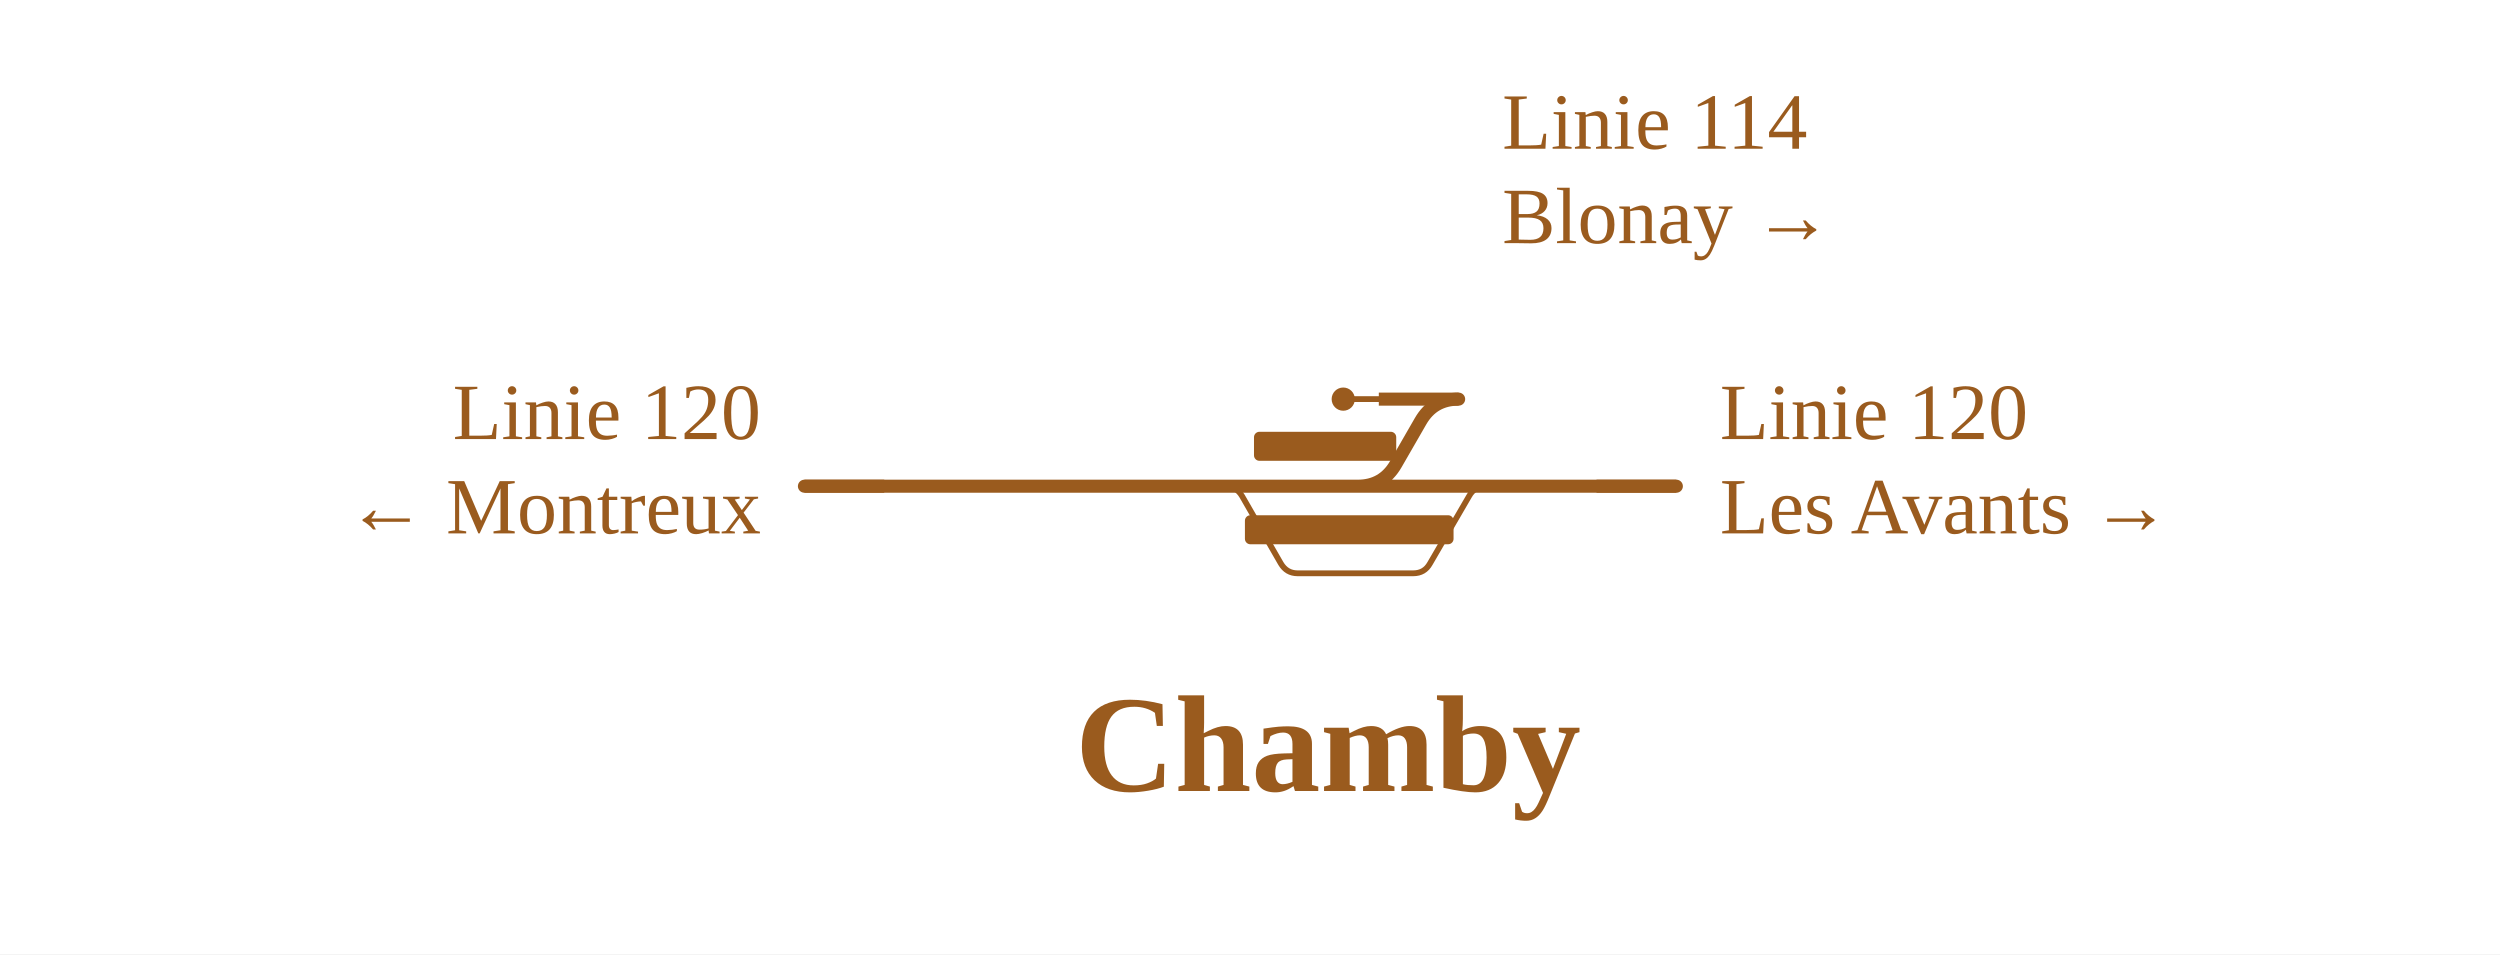
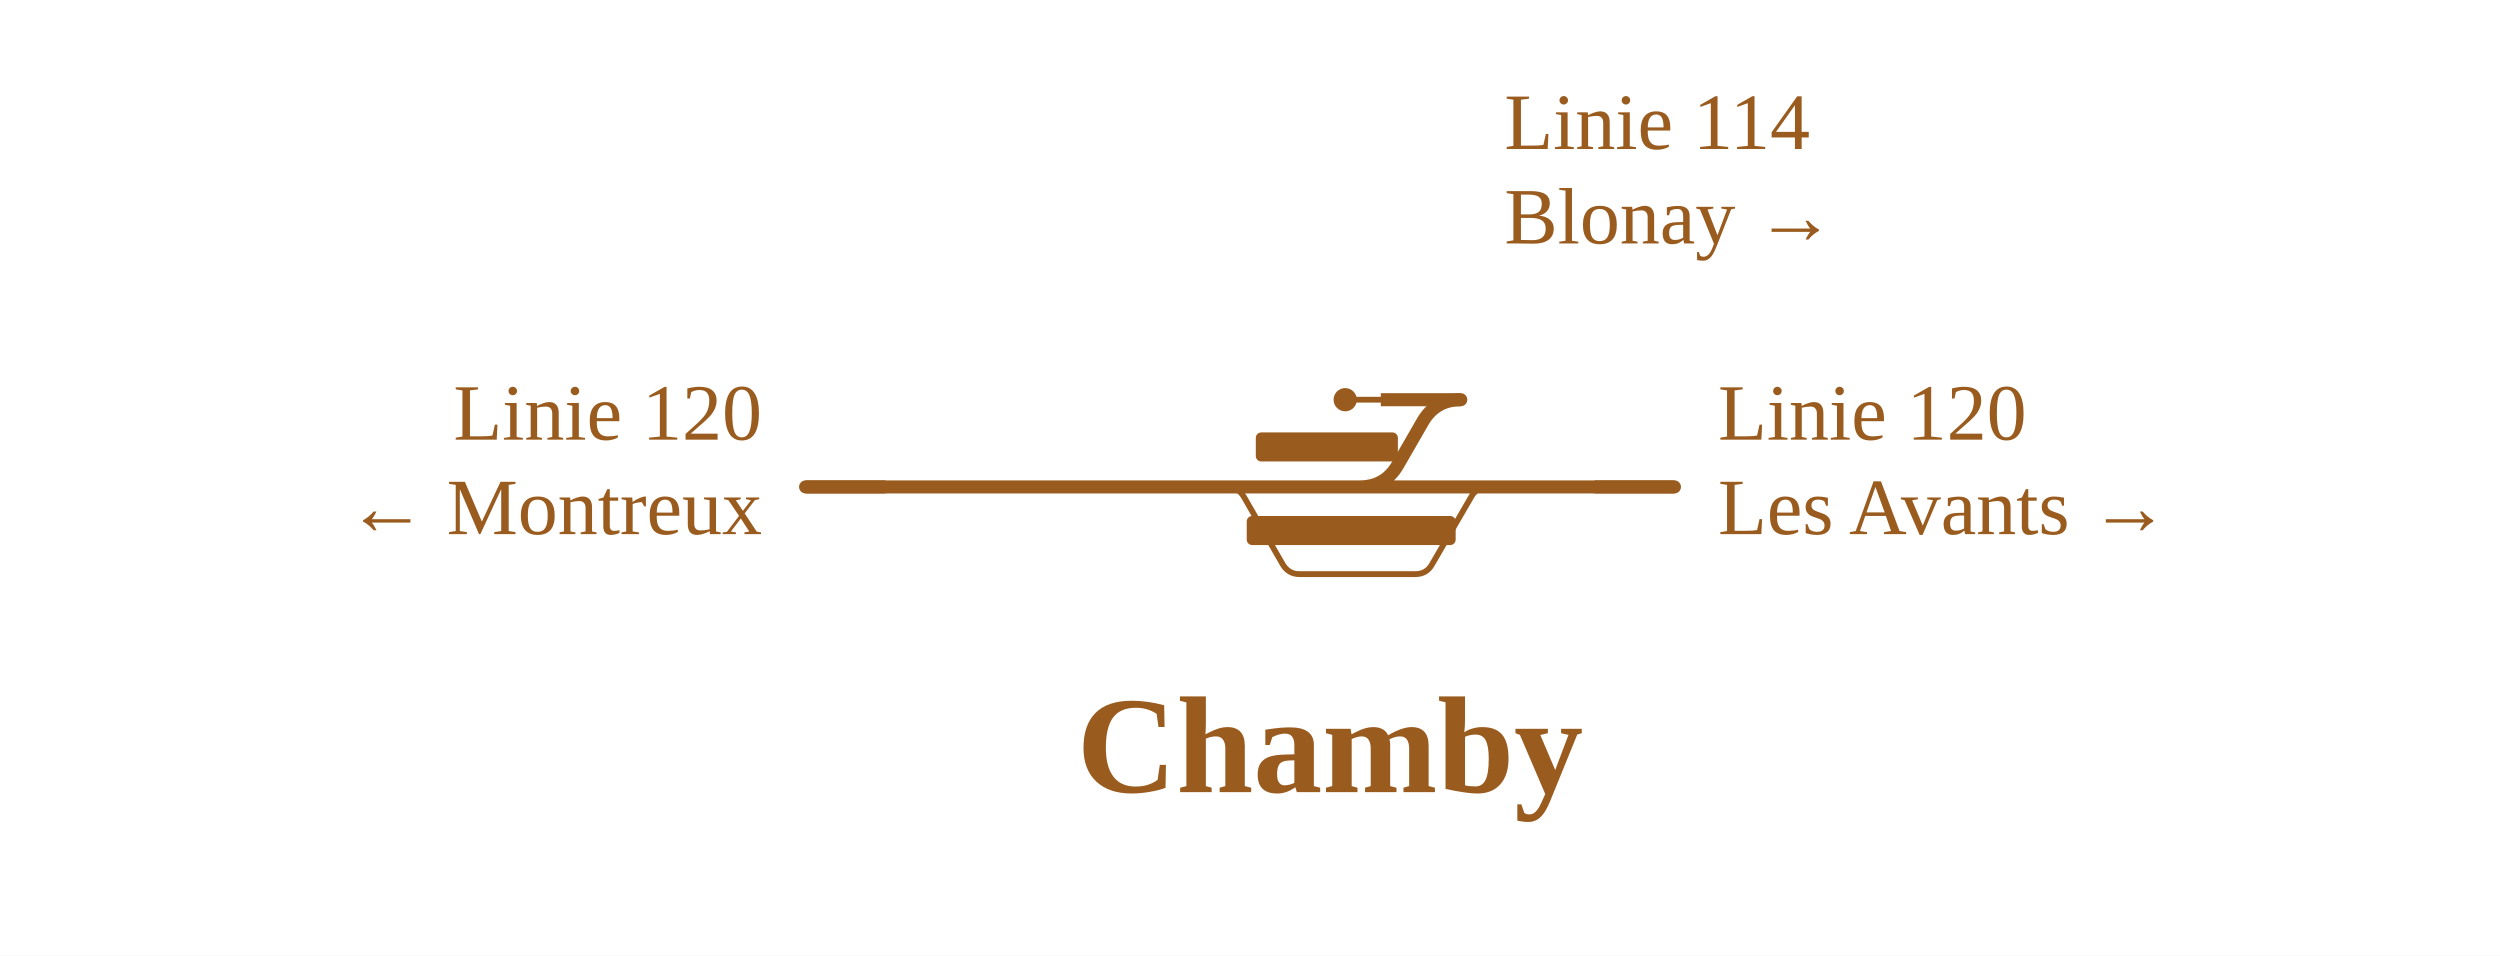
- <svg xmlns="http://www.w3.org/2000/svg" viewBox="0 0 689 263" width="689" height="263" font-family="Fira Sans, Source Sans 3, Helvetica, Arial, sans-serif">
+ <svg xmlns="http://www.w3.org/2000/svg" viewBox="0 0 688 263" width="688" height="263" font-family="Fira Sans, Source Sans 3, Helvetica, Arial, sans-serif">
  <rect width="100%" height="100%" fill="#fff" />
  <g fill="none" stroke-linecap="round" stroke-linejoin="round">
    <path d="M342.4,134.0L356.4,134.0 M370.2,110.0H402.0 M340.4,134.0L356.4,134.0 M337.6,134.0H337.6Q340.7,134.0 342.3,136.7L353.0,155.3Q354.6,158.0 357.6,158.0H357.6M357.6,158.0H389.5M389.5,158.0H389.5Q392.6,158.0 394.1,155.3L404.9,136.7Q406.4,134.0 409.5,134.0H409.5" stroke="#9a5b1e" stroke-width="1.6" />
-     <path d="M416.7,134.0H462.0 M337.6,134.0H340.4 M340.4,134.0H342.4 M342.4,134.0H409.5 M409.5,134.0H416.7  M356.4,134.0H374.2Q381.2,134.0 384.7,127.9L391.5,116.1Q395.0,110.0 402.0,110.0H402.0 M221.7,134.0H337.6" stroke="#9a5b1e" stroke-width="3.6" />
+     <path d="M415.9,134.0H460.8 M337.6,134.0H340.4 M340.4,134.0H342.4 M342.4,134.0H409.5 M409.5,134.0H415.9  M356.4,134.0H374.2Q381.2,134.0 384.7,127.9L391.5,116.1Q395.0,110.0 402.0,110.0H402.0 M221.7,134.0H337.6" stroke="#9a5b1e" stroke-width="3.6" />
  </g>
  <rect x="343.1" y="142.0" width="57.5" height="8" rx="1.5" fill="#9a5b1e" />
-   <rect x="345.6" y="119.0" width="39.2" height="8" rx="1.5" fill="#9a5b1e" />
+   <rect x="345.6" y="119.0" width="39.1" height="8" rx="1.5" fill="#9a5b1e" />
  <circle cx="370.2" cy="110.0" r="3.2" fill="#9a5b1e" />
-   <path d="M440.0,134.0H462.0" stroke="#9a5b1e" stroke-width="3.6" fill="none" />
+   <path d="M438.8,134.0H460.8" stroke="#9a5b1e" stroke-width="3.6" fill="none" />
  <path d="M380.0,110.0H402.0" stroke="#9a5b1e" stroke-width="3.6" fill="none" />
  <path d="M243.7,134.0H221.7" stroke="#9a5b1e" stroke-width="3.6" fill="none" />
-   <text x="474.0" y="121.0" font-size="22" text-anchor="start" fill="#9a5b1e">Linie 120</text>
-   <text x="474.0" y="147.0" font-size="22" text-anchor="start" fill="#9a5b1e">Les Avants →</text>
+   <text x="472.8" y="121.0" font-size="22" text-anchor="start" fill="#9a5b1e">Linie 120</text>
+   <text x="472.8" y="147.0" font-size="22" text-anchor="start" fill="#9a5b1e">Les Avants →</text>
  <text x="414.0" y="41.0" font-size="22" text-anchor="start" fill="#9a5b1e">Linie 114</text>
  <text x="414.0" y="67.0" font-size="22" text-anchor="start" fill="#9a5b1e">Blonay →</text>
  <text x="209.7" y="121.0" font-size="22" text-anchor="end" fill="#9a5b1e">Linie 120</text>
  <text x="209.7" y="147.0" font-size="22" text-anchor="end" fill="#9a5b1e">← Montreux</text>
  <text x="366.0" y="218.0" font-size="38" font-weight="700" text-anchor="middle" fill="#9a5b1e">Chamby</text>
</svg>
